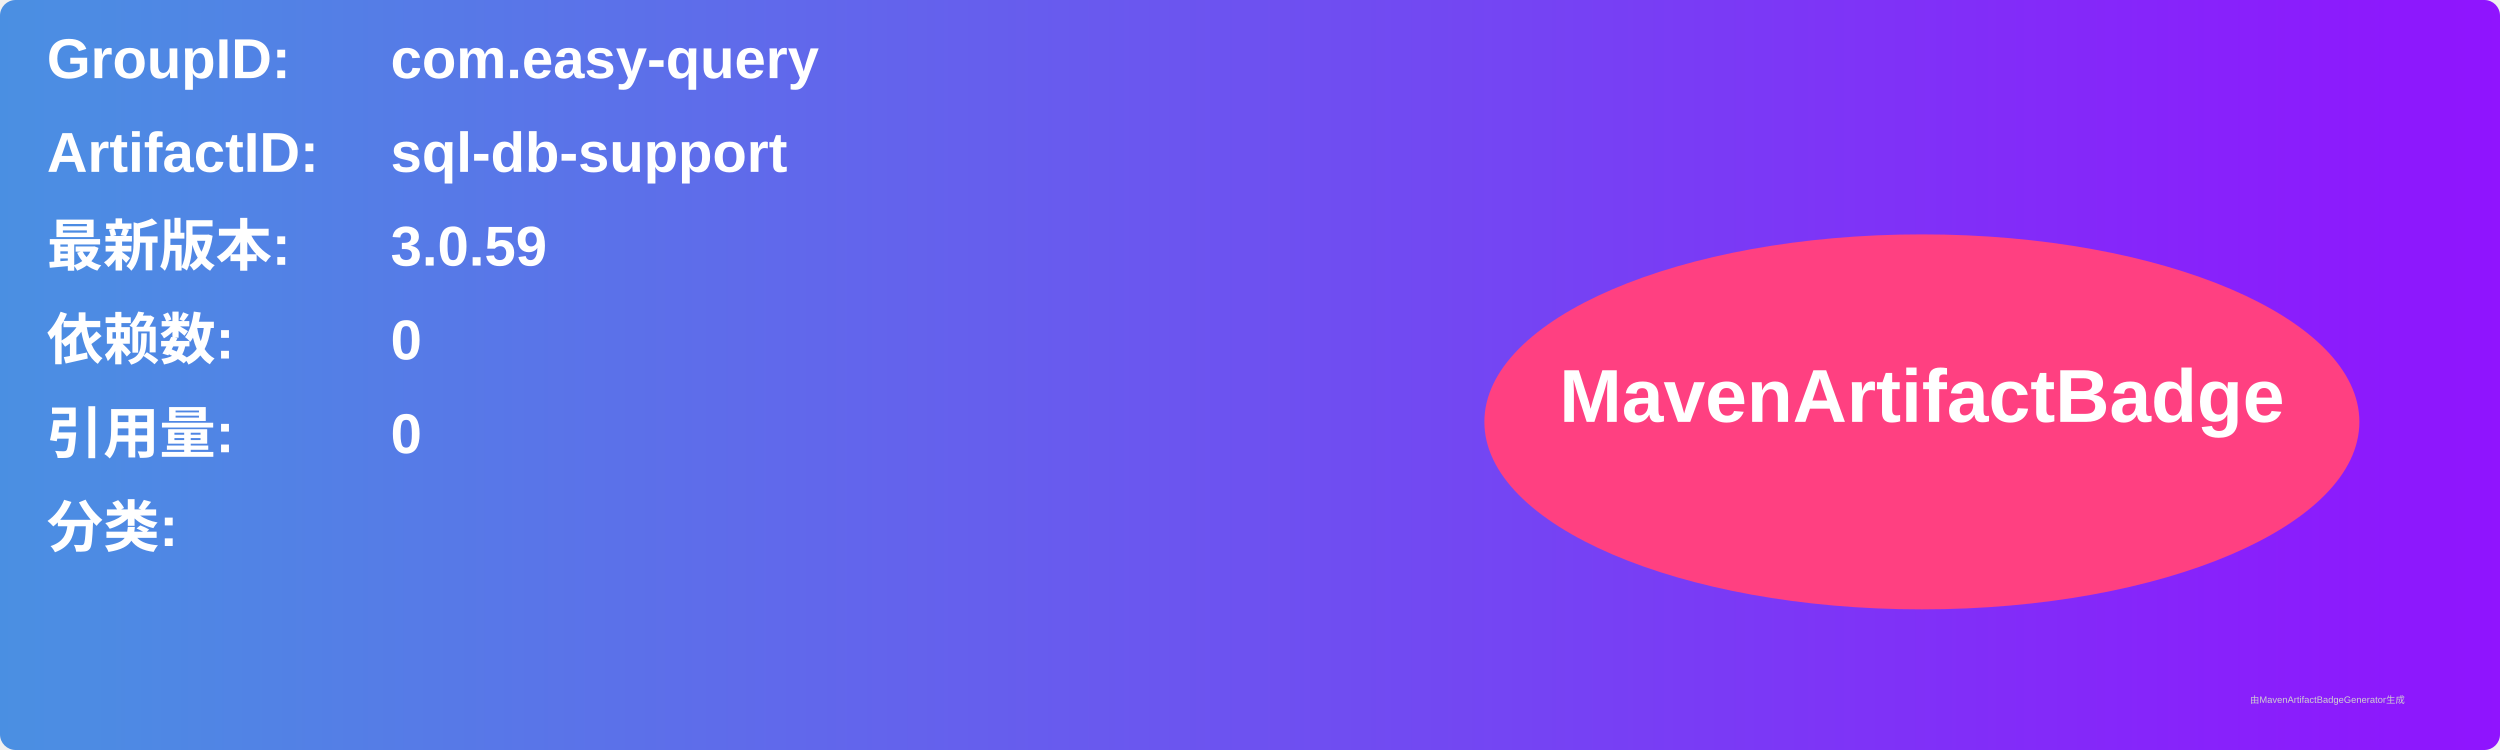
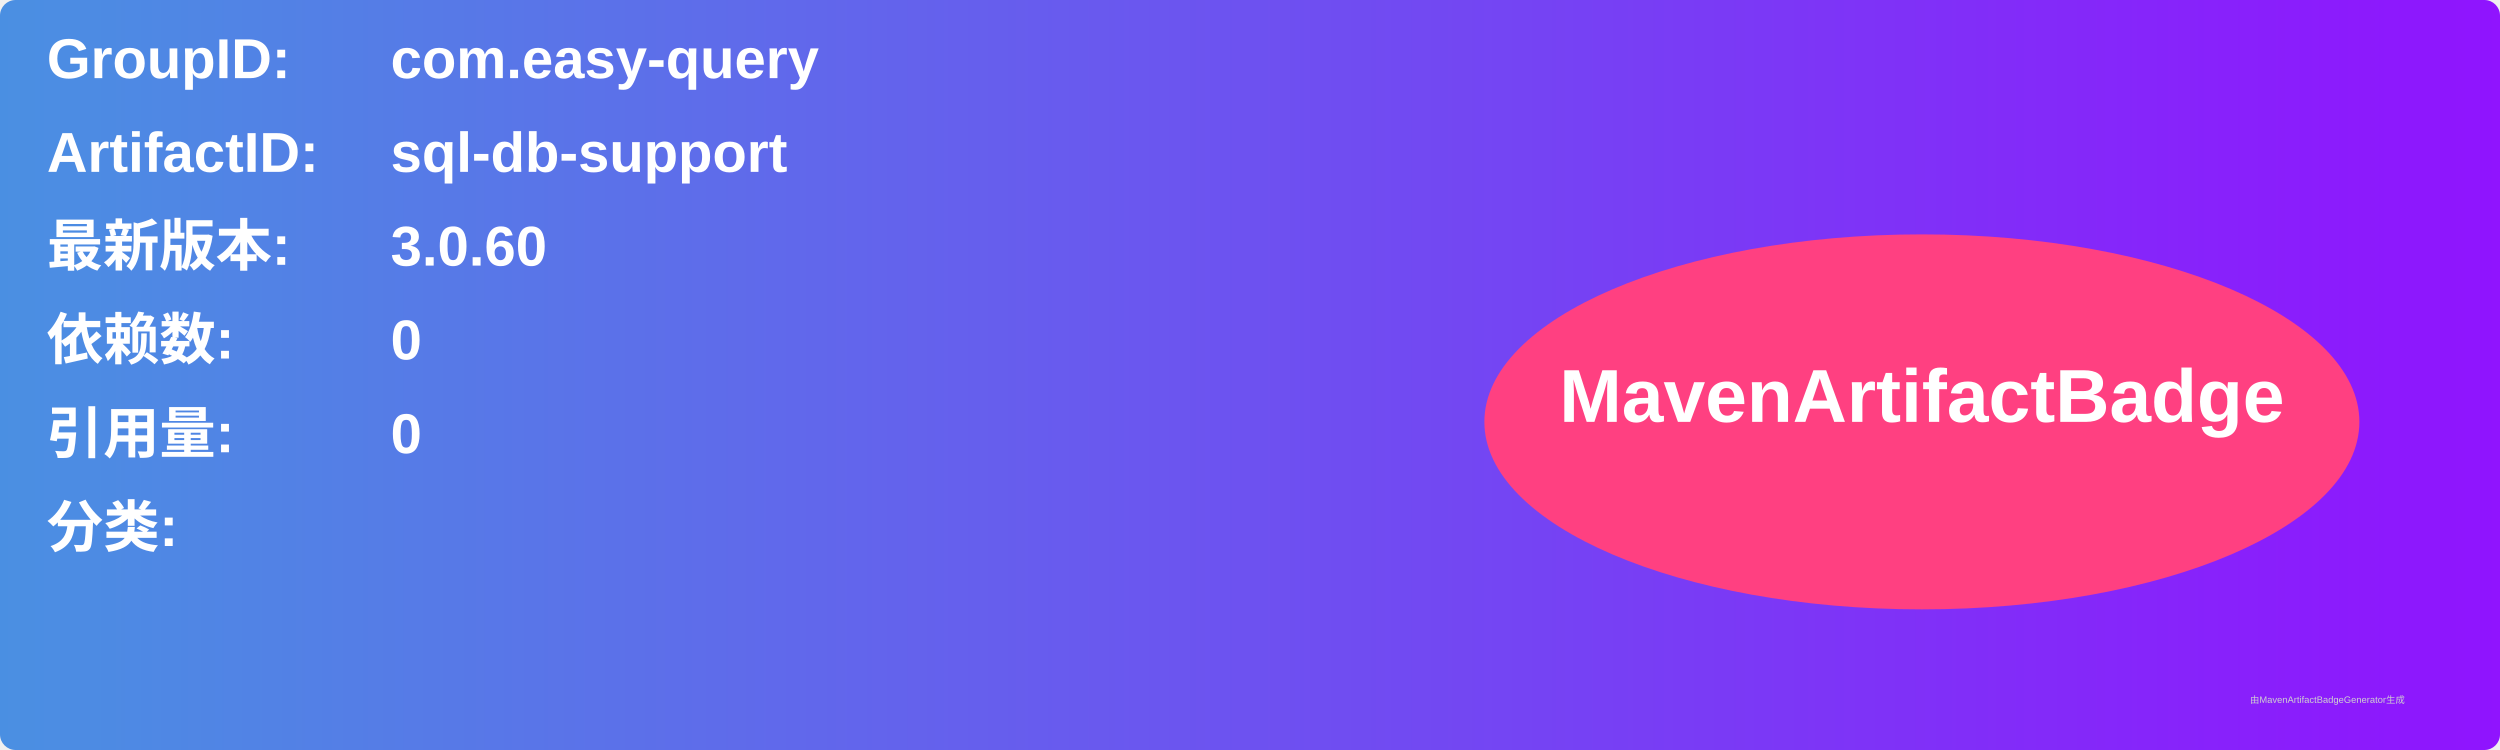
<svg xmlns="http://www.w3.org/2000/svg" width="800" height="240" viewBox="0 0 800 240">
  <linearGradient id="grad" x1="0%" y1="0%" x2="100%" y2="0%">
    <stop offset="0%" stop-color="#4a90e2" />
    <stop offset="100%" stop-color="#9013fe" />
  </linearGradient>
  <rect width="100%" height="100%" rx="5" ry="5" fill="url(#grad)" />
  <g transform="translate(15, 15)">
    <text x="0" y="10" font-family="Arial" font-size="18" fill="white" font-weight="bold" width="260">GroupID:</text>
    <text x="110" y="10" font-family="Arial" font-size="18" fill="white" font-weight="bold" width="460">com.easy-query</text>
    <text x="0" y="40" font-family="Arial" font-size="18" fill="white" font-weight="bold" width="260">ArtifactID:</text>
    <text x="110" y="40" font-family="Arial" font-size="18" fill="white" font-weight="bold" width="460">sql-db-support</text>
    <text x="0" y="70" font-family="Arial" font-size="18" fill="white" font-weight="bold">最新版本:</text>
    <text x="110" y="70" font-family="Arial" font-size="18" fill="white" font-weight="bold">
-       <tspan font-weight="bold">3.0.59</tspan>
+       <tspan font-weight="bold">3.0.60</tspan>
    </text>
    <text x="0" y="100" font-family="Arial" font-size="18" fill="white" font-weight="bold">依赖数: </text>
    <text x="110" y="100" font-family="Arial" font-size="18" fill="white">
      <tspan font-weight="bold">0</tspan>
    </text>
    <text x="0" y="130" font-family="Arial" font-size="18" fill="white" font-weight="bold">引用量: </text>
    <text x="110" y="130" font-family="Arial" font-size="18" fill="white">
      <tspan font-weight="bold">0</tspan>
    </text>
    <text x="0" y="160" font-family="Arial" font-size="18" fill="white" font-weight="bold">分类:</text>
    <text x="10" y="190" font-family="Arial" font-size="10" fill="white">
      <tspan font-weight="bold" />
    </text>
    <ellipse cx="600" cy="120" rx="140" ry="60" fill="#ff4081" />
    <text x="600" y="120" text-anchor="middle" font-family="Arial" font-size="24" fill="white" font-weight="bold">MavenArtifactBadge</text>
  </g>
  <text x="720" y="225" font-family="Arial" font-size="3" fill="#d0d0d0">由MavenArtifactBadgeGenerator生成</text>
</svg>
